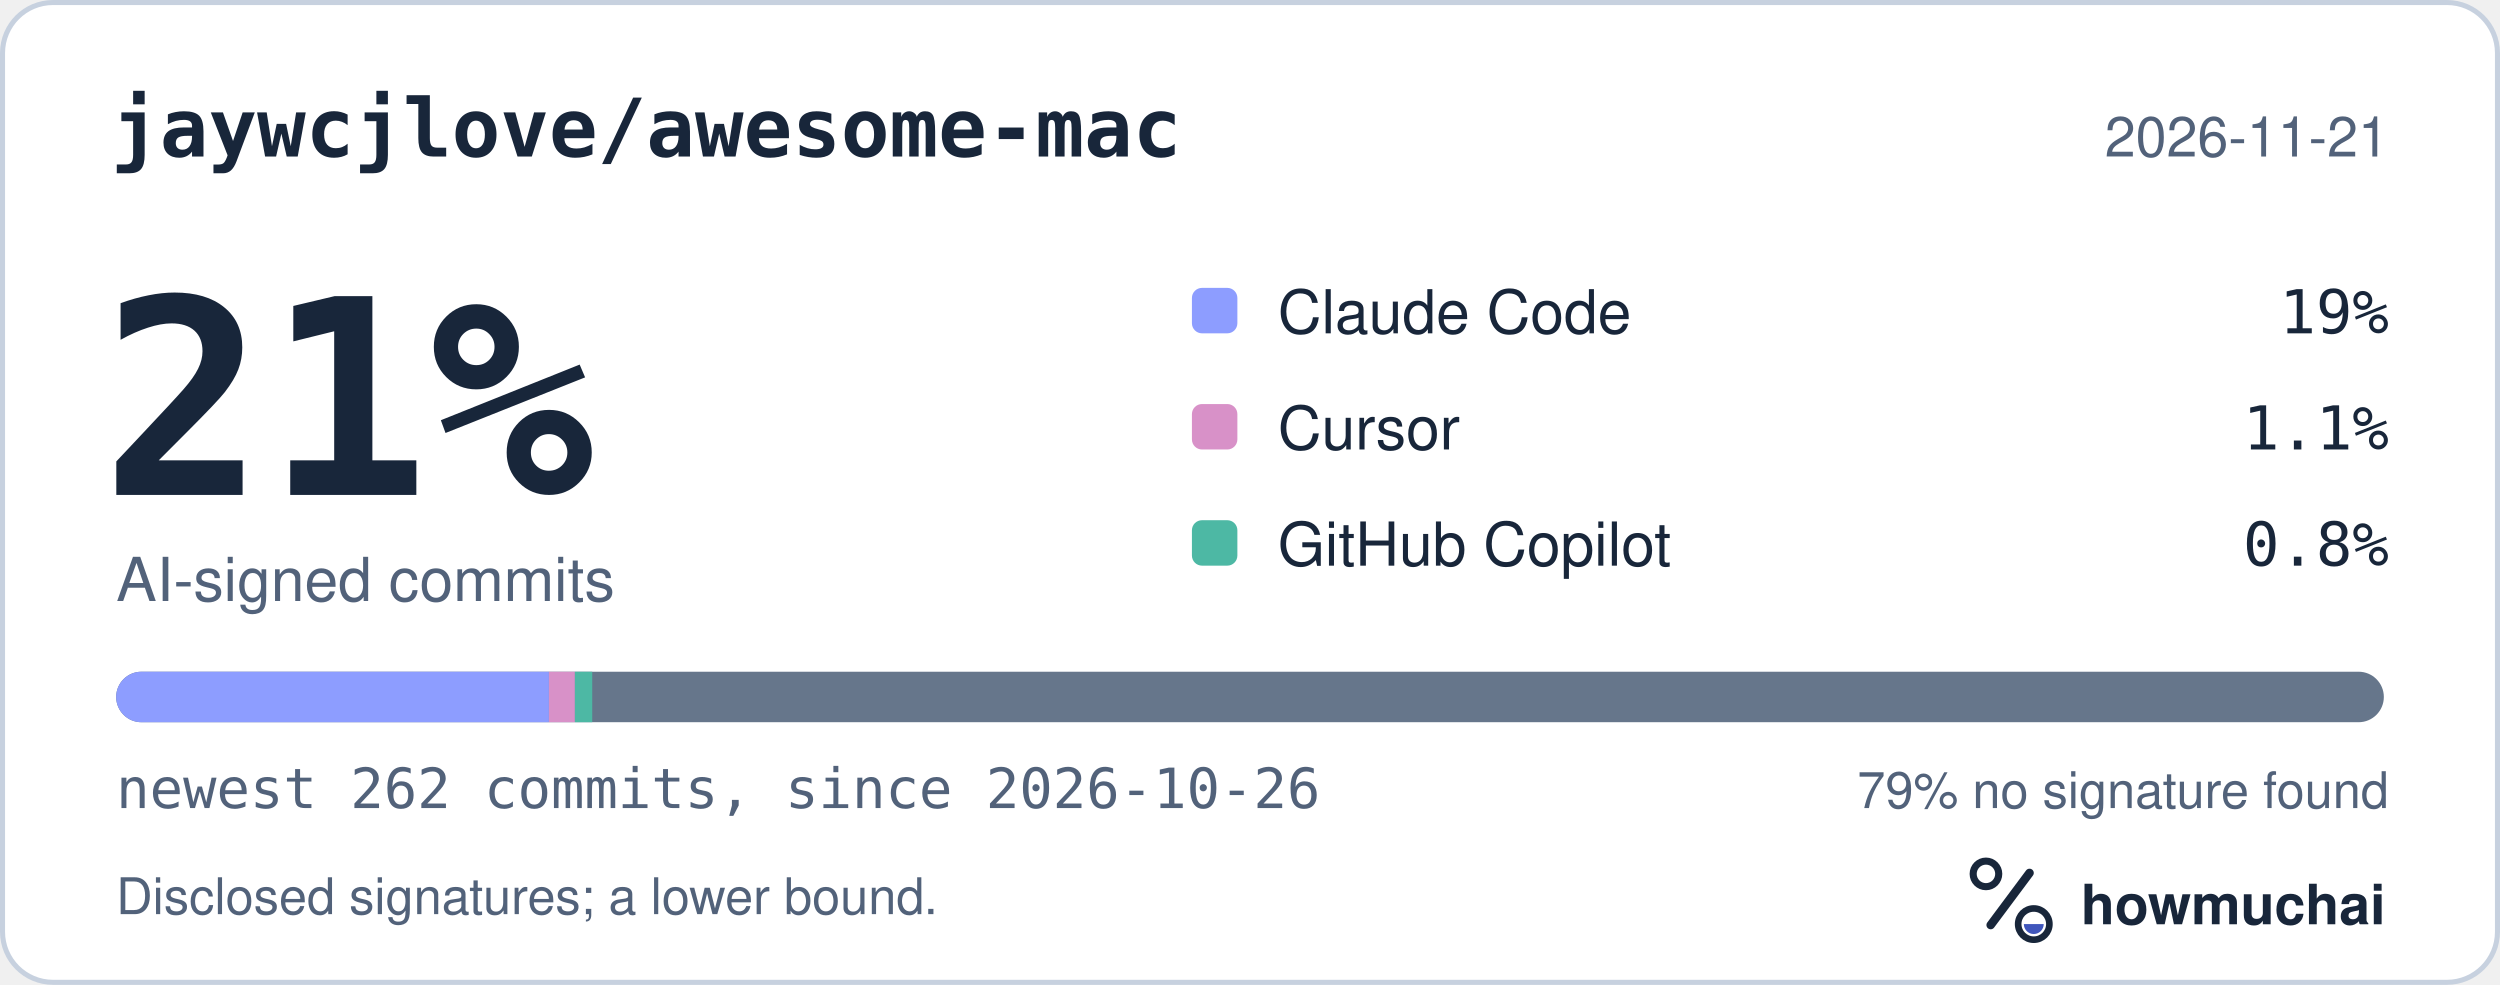
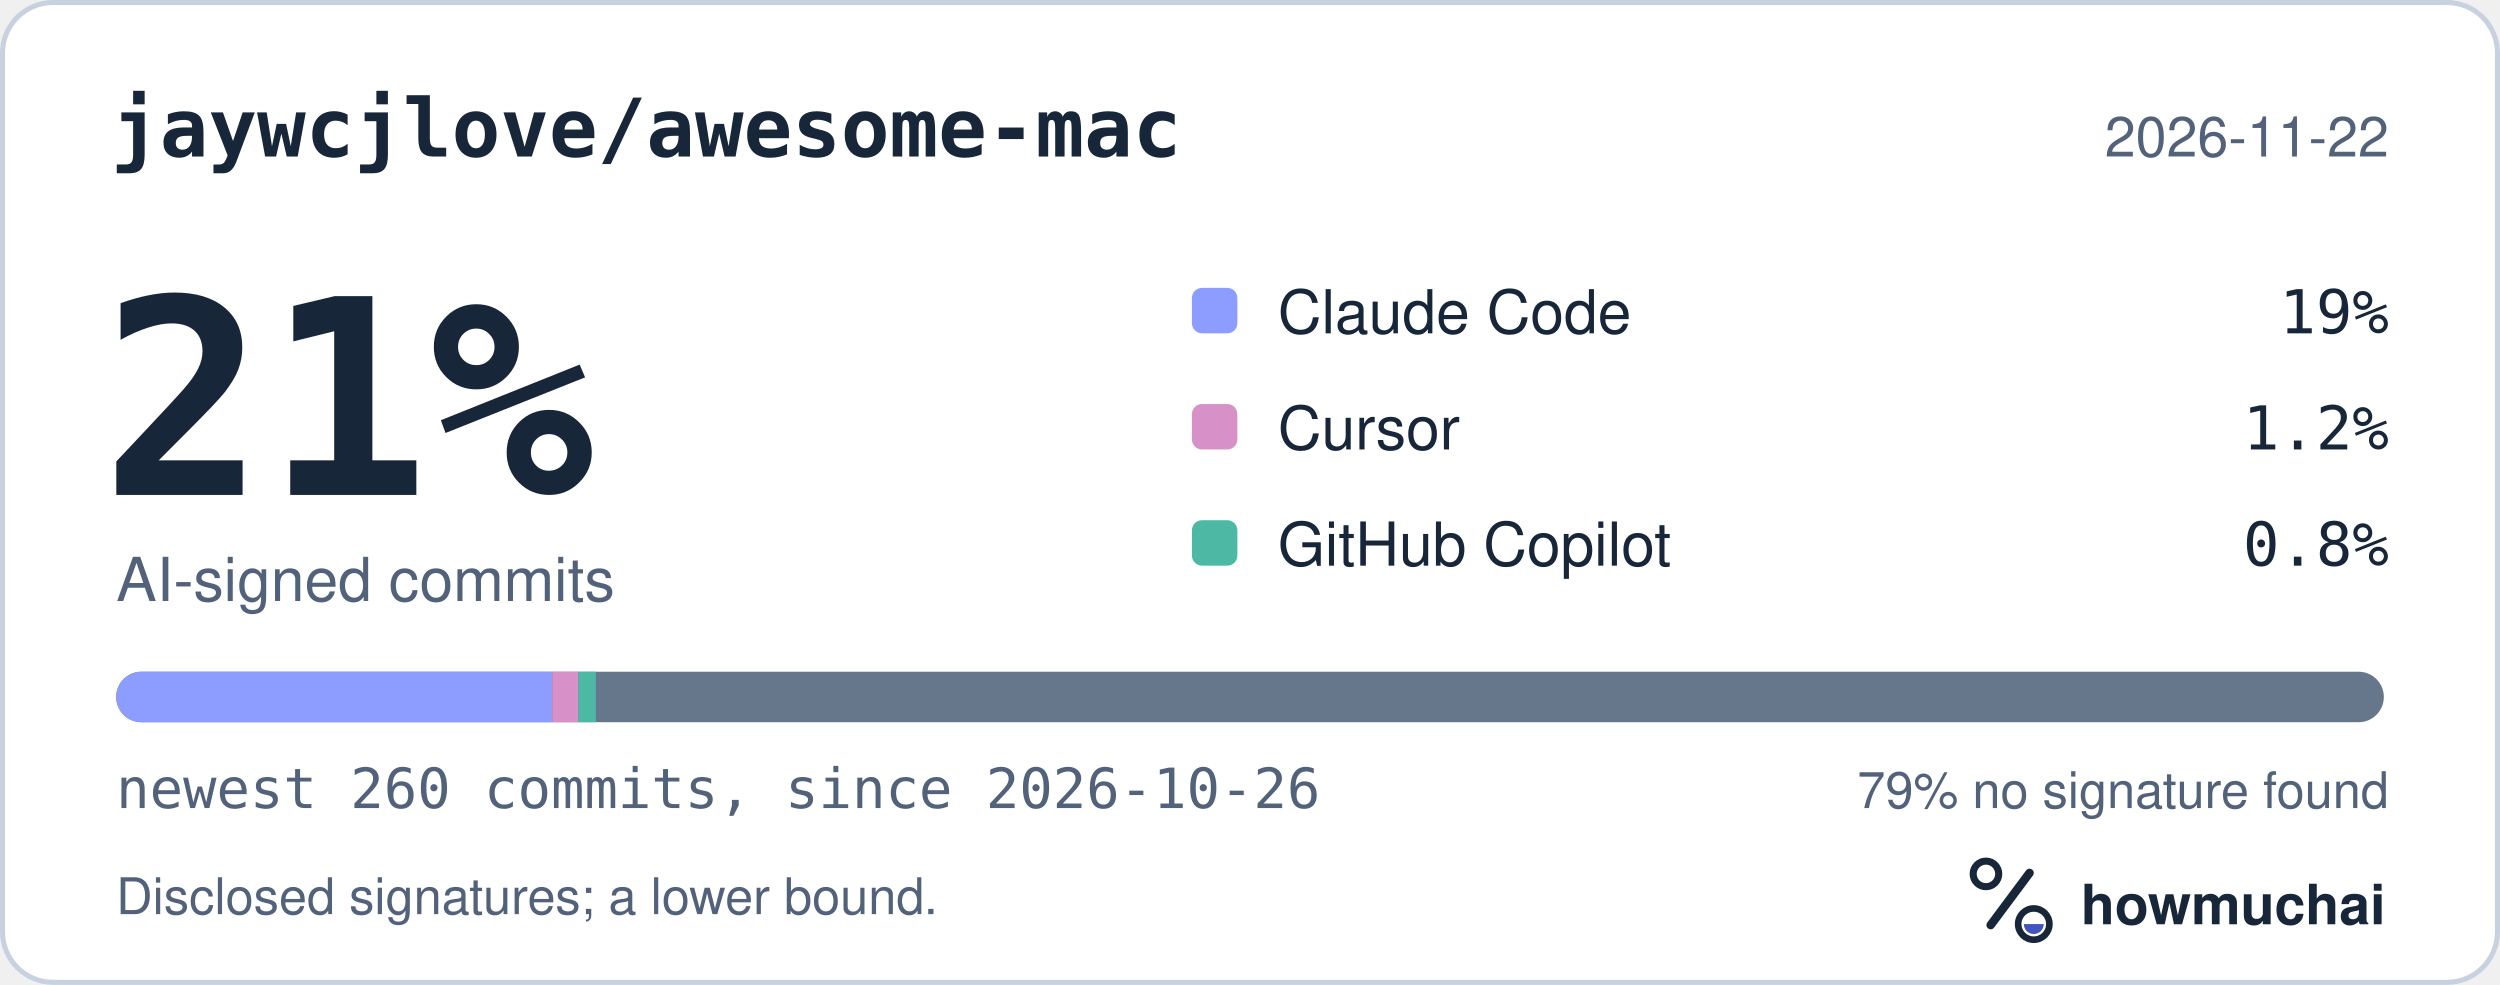
<svg xmlns="http://www.w3.org/2000/svg" width="495" height="195" viewBox="0 0 495 195" role="img" aria-labelledby="hm-t hm-d">
  <rect x="0.5" y="0.5" width="494" height="194" rx="10" fill="#FFFFFF" stroke="#C7D1DF" />
  <text x="22" y="31" fill="#18263A" font-family="ui-monospace, SF Mono, Menlo, Consolas, IBM Plex Mono, monospace" font-size="16" font-weight="600">jaywcjlove/awesome-mac</text>
-   <text x="473" y="31" fill="#52627A" font-family="-apple-system, BlinkMacSystemFont, Segoe UI, Helvetica, Arial, Fira Sans, sans-serif" font-size="11" text-anchor="end">2026-11-21</text>
+   <text x="473" y="31" fill="#52627A" font-family="-apple-system, BlinkMacSystemFont, Segoe UI, Helvetica, Arial, Fira Sans, sans-serif" font-size="11" text-anchor="end">2026-11-22</text>
  <text x="20" y="98" fill="#18263A" font-family="ui-monospace, SF Mono, Menlo, Consolas, IBM Plex Mono, monospace" font-size="54" font-weight="700">21%</text>
  <text x="23" y="119" fill="#52627A" font-family="-apple-system, BlinkMacSystemFont, Segoe UI, Helvetica, Arial, Fira Sans, sans-serif" font-size="12">AI-signed commits</text>
  <rect x="236" y="57" width="9" height="9" rx="2" fill="#8D9DFF" />
  <text x="253" y="66" fill="#18263A" font-family="-apple-system, BlinkMacSystemFont, Segoe UI, Helvetica, Arial, Fira Sans, sans-serif" font-size="12">Claude Code</text>
  <text x="473" y="66" fill="#18263A" font-family="ui-monospace, SF Mono, Menlo, Consolas, IBM Plex Mono, monospace" font-size="12" text-anchor="end">19%</text>
  <rect x="236" y="80" width="9" height="9" rx="2" fill="#D891C8" />
  <text x="253" y="89" fill="#18263A" font-family="-apple-system, BlinkMacSystemFont, Segoe UI, Helvetica, Arial, Fira Sans, sans-serif" font-size="12">Cursor</text>
-   <text x="473" y="89" fill="#18263A" font-family="ui-monospace, SF Mono, Menlo, Consolas, IBM Plex Mono, monospace" font-size="12" text-anchor="end">1.1%</text>
+   <text x="473" y="89" fill="#18263A" font-family="ui-monospace, SF Mono, Menlo, Consolas, IBM Plex Mono, monospace" font-size="12" text-anchor="end">1.2%</text>
  <rect x="236" y="103" width="9" height="9" rx="2" fill="#4DB8A4" />
  <text x="253" y="112" fill="#18263A" font-family="-apple-system, BlinkMacSystemFont, Segoe UI, Helvetica, Arial, Fira Sans, sans-serif" font-size="12">GitHub Copilot</text>
  <text x="473" y="112" fill="#18263A" font-family="ui-monospace, SF Mono, Menlo, Consolas, IBM Plex Mono, monospace" font-size="12" text-anchor="end">0.8%</text>
  <defs>
    <clipPath id="hm-bar">
      <rect x="23" y="133" width="449" height="10" rx="5" />
    </clipPath>
  </defs>
  <rect x="23" y="133" width="449" height="10" rx="5" fill="#66768B" />
  <g clip-path="url(#hm-bar)">
-     <rect x="23.00" y="133" width="85.69" height="10" fill="#8D9DFF" />
-     <rect x="108.69" y="133" width="5.14" height="10" fill="#D891C8" />
-     <rect x="113.83" y="133" width="3.43" height="10" fill="#4DB8A4" />
+     <rect x="23.00" y="133" width="86.35" height="10" fill="#8D9DFF" />
+     <rect x="109.35" y="133" width="5.18" height="10" fill="#D891C8" />
+     <rect x="114.53" y="133" width="3.45" height="10" fill="#4DB8A4" />
  </g>
-   <text x="23" y="160" fill="#52627A" font-family="ui-monospace, SF Mono, Menlo, Consolas, IBM Plex Mono, monospace" font-size="11">newest 262 commits, since 2026-10-26</text>
+   <text x="23" y="160" fill="#52627A" font-family="ui-monospace, SF Mono, Menlo, Consolas, IBM Plex Mono, monospace" font-size="11">newest 260 commits, since 2026-10-26</text>
  <text x="473" y="160" fill="#52627A" font-family="-apple-system, BlinkMacSystemFont, Segoe UI, Helvetica, Arial, Fira Sans, sans-serif" font-size="10" text-anchor="end">79% no signature found</text>
  <text x="23" y="181" fill="#52627A" font-family="-apple-system, BlinkMacSystemFont, Segoe UI, Helvetica, Arial, Fira Sans, sans-serif" font-size="10">Disclosed signatures; a lower bound.</text>
  <g transform="translate(386 166) scale(0.046875)">
    <circle cx="154" cy="150" r="54" fill="none" stroke="#18263A" stroke-width="30" />
    <path d="M174 366 338 146" fill="none" stroke="#18263A" stroke-width="36" stroke-linecap="round" />
    <circle cx="356" cy="362" r="66" fill="none" stroke="#18263A" stroke-width="28" />
    <path d="M314 362a42 42 0 0 0 84 0Z" fill="#4056BC" />
  </g>
  <text x="412" y="183" fill="#18263A" font-family="-apple-system, BlinkMacSystemFont, Segoe UI, Helvetica, Arial, Fira Sans, sans-serif" font-size="11" font-weight="650">howmuchai</text>
</svg>
